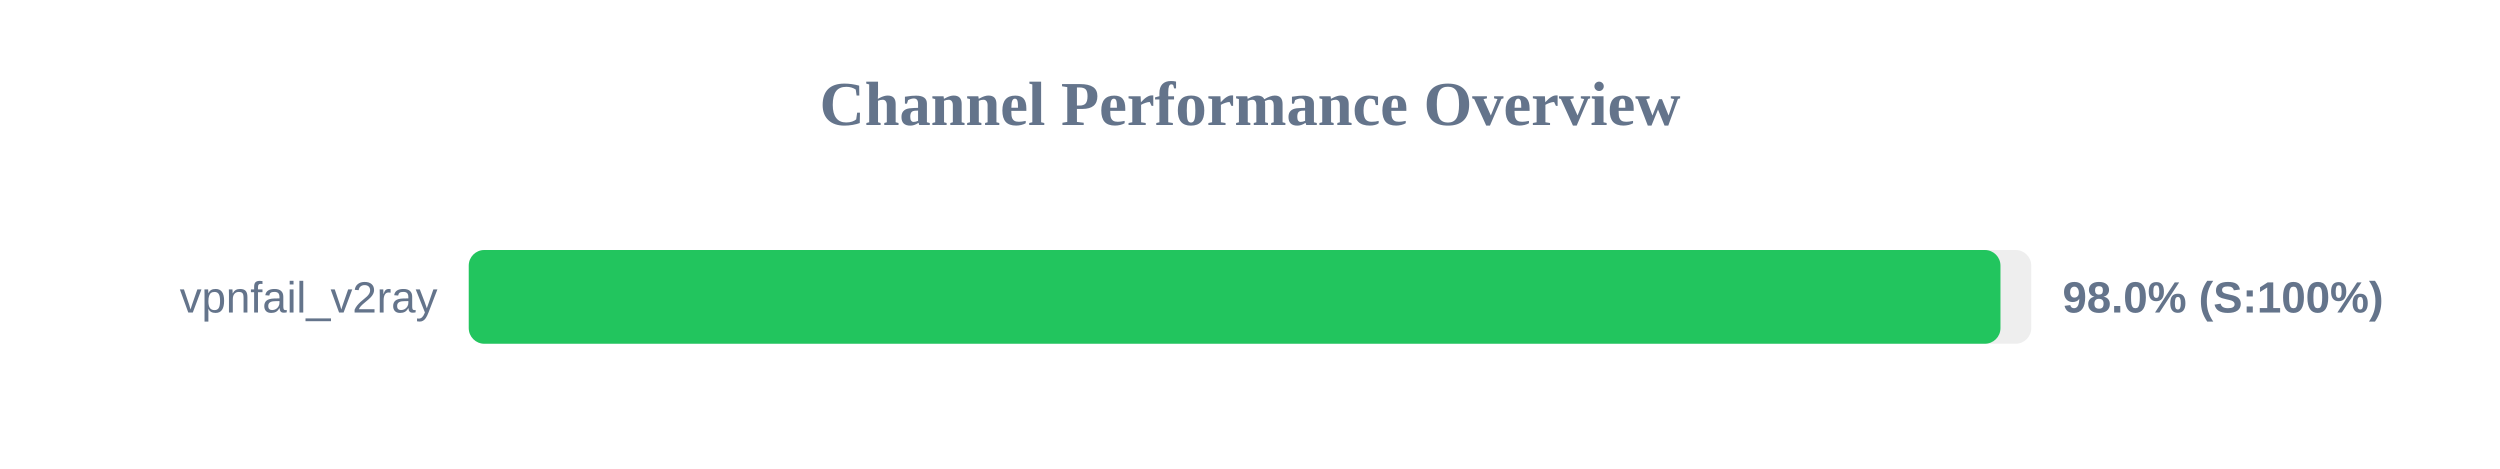
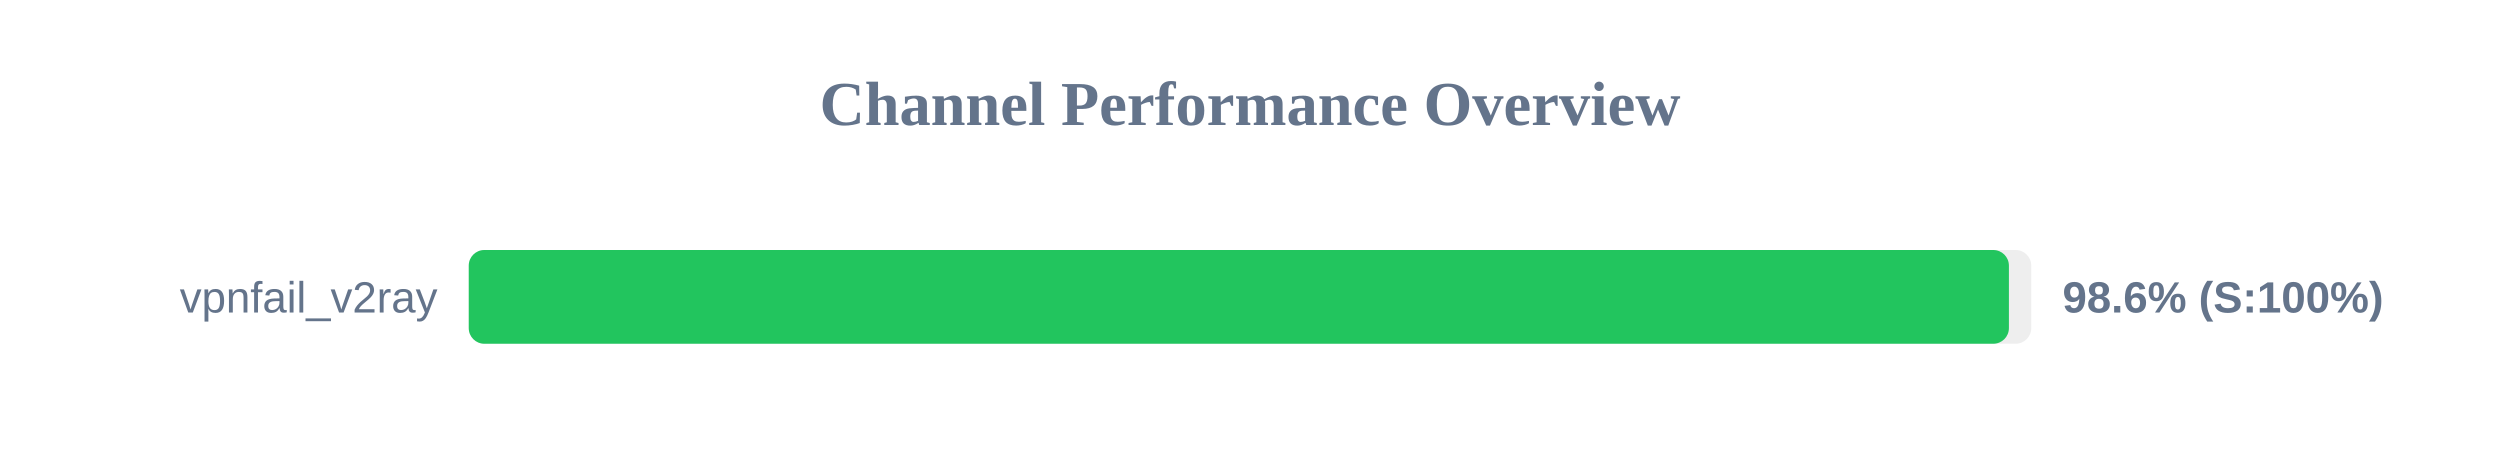
<svg xmlns="http://www.w3.org/2000/svg" width="800" height="150" version="1.1">
  <style>
        .row { font: 14px Arial; fill: #64748b; }
        .score { font: bold 14px Arial; fill: #64748b; }
    </style>
  <text x="400" y="40" text-anchor="middle" font-size="20px" font-weight="bold" fill="#64748b">Channel Performance Overview</text>
  <rect x="150" y="80" width="500" height="30" fill="#eee" rx="5" />
-   <rect x="150" y="80" width="490.15" height="30" fill="#22c55e" rx="5" />
+   <rect x="150" y="80" width="492.85" height="30" fill="#22c55e" rx="5" />
  <text x="140" y="100" text-anchor="end" class="row">vpnfail_v2ray</text>
-   <text x="660" y="100" text-anchor="start" class="score">98.0% (S:100%)</text>
+   <text x="660" y="100" text-anchor="start" class="score">98.6% (S:100%)</text>
</svg>
